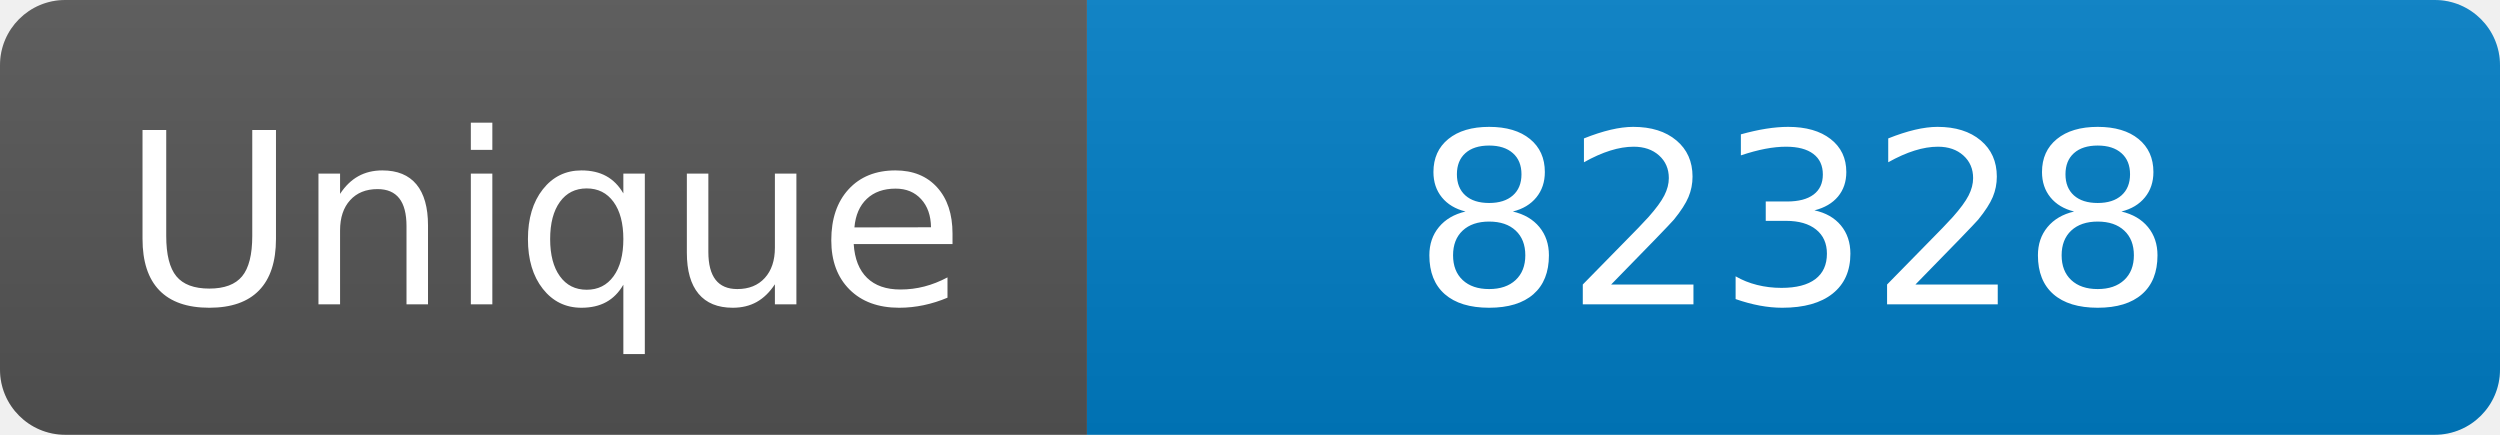
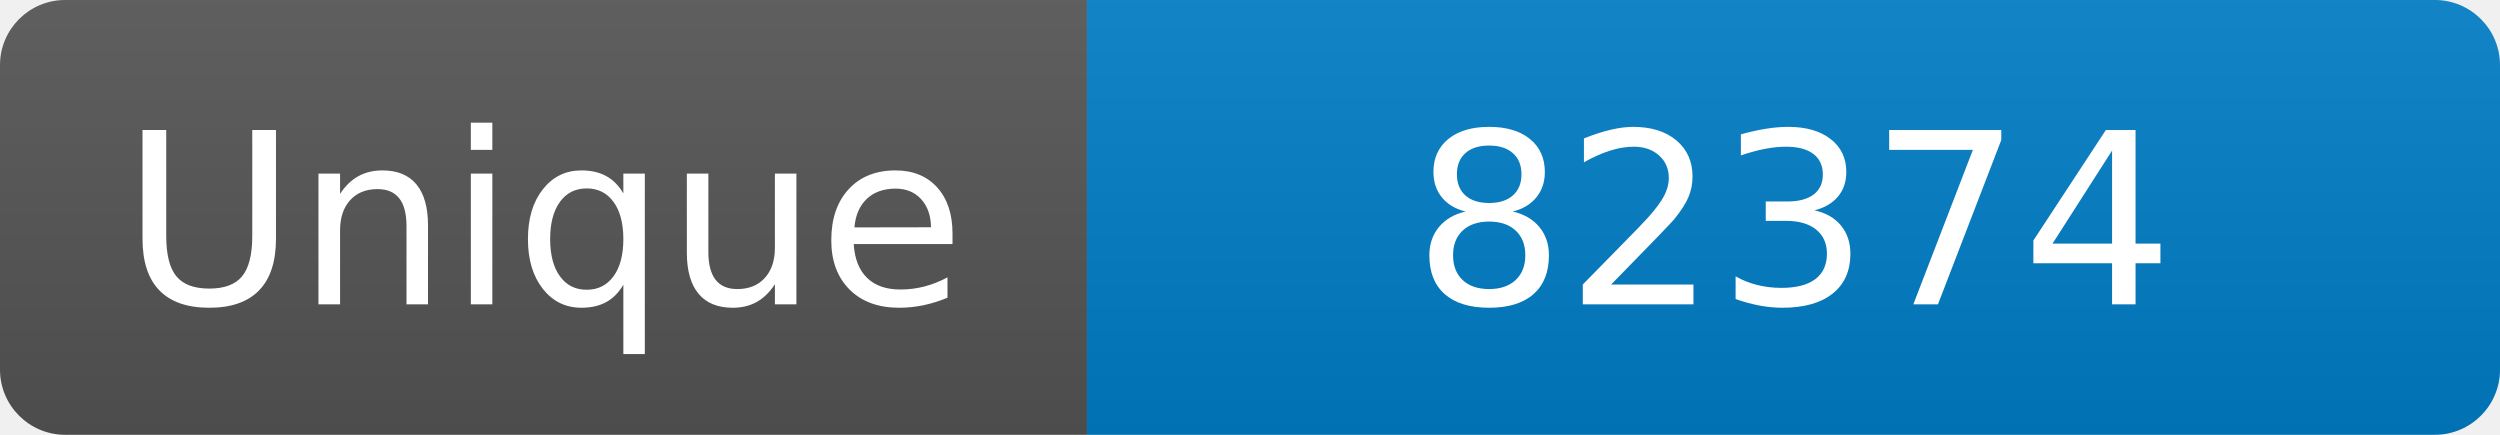
<svg xmlns="http://www.w3.org/2000/svg" width="115" height="20" role="img" aria-label="Maintained?: yes">
  <linearGradient id="s" x2="0" y2="100%">
    <stop offset="0" stop-color="#bbb" stop-opacity=".1" />
    <stop offset="1" stop-opacity=".1" />
  </linearGradient>
  <clipPath id="r">
    <rect width="115" height="20" rx="3" fill="#fff" />
  </clipPath>
  <g clip-path="url(#r)">
    <rect width="50" height="20" fill="#555" />
    <rect x="50" width="160" height="20" fill="#007ec6" />
    <rect width="115" height="20" fill="url(#s)" />
  </g>
  <g fill="#fff" text-anchor="middle" font-family="Verdana,Geneva,DejaVu Sans,sans-serif" font-size="110">
    <text x="250" y="140" transform="scale(.1)" fill="#fff">Unique</text>
-     <text x="825" y="140" transform="scale(.1)" fill="#fff">82328</text>
+     <text x="825" y="140" transform="scale(.1)" fill="#fff">82374</text>
  </g>
</svg>
